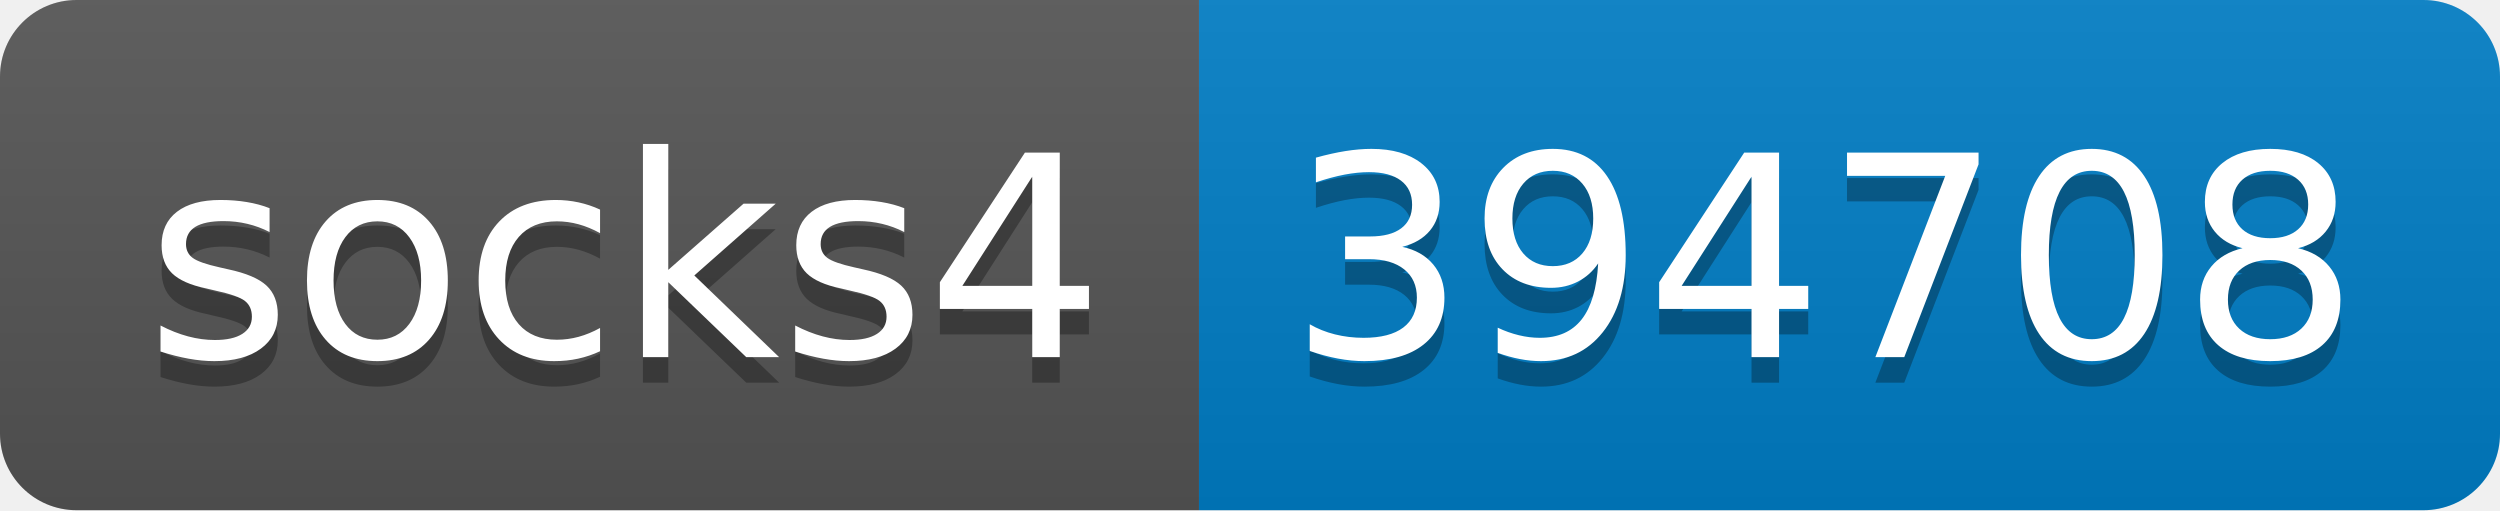
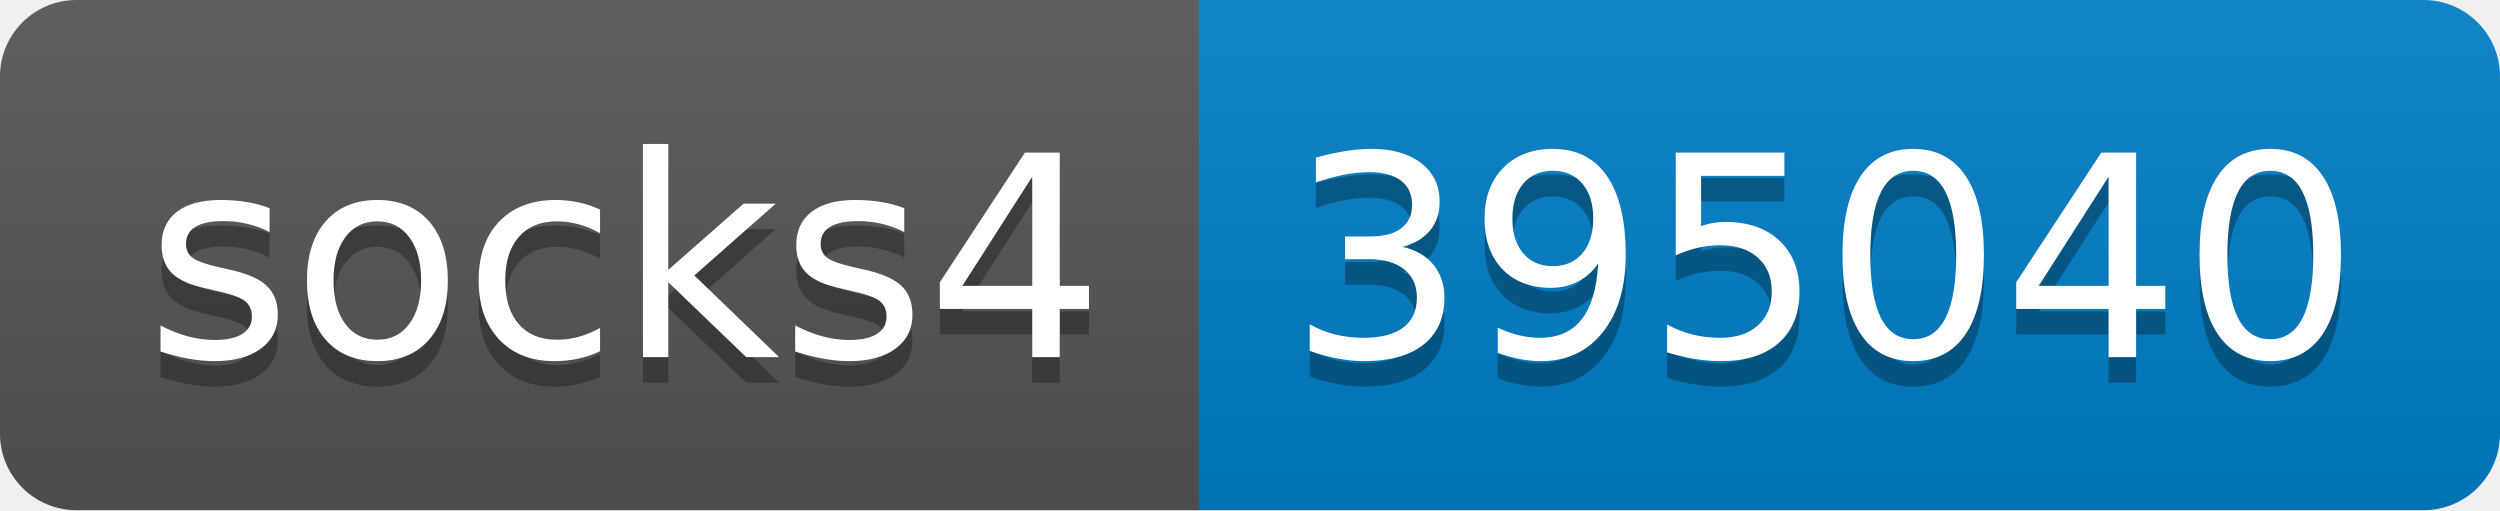
- <svg xmlns="http://www.w3.org/2000/svg" width="98" height="20" role="img" aria-label="socks4: 394708">
+ <svg xmlns="http://www.w3.org/2000/svg" width="98" height="20" role="img" aria-label="socks4: 395040">
  <linearGradient id="s" x2="0" y2="100%">
    <stop offset="0" stop-color="#bbb" stop-opacity=".1" />
    <stop offset="1" stop-opacity=".1" />
  </linearGradient>
  <clipPath id="r">
    <rect width="98" height="20" rx="3" fill="#fff" />
  </clipPath>
  <g clip-path="url(#r)">
    <rect width="47" height="20" fill="#555" />
    <rect x="47" width="51" height="20" fill="#007ec6" />
    <rect width="98" height="20" fill="url(#s)" />
  </g>
  <g fill="#fff" text-anchor="middle" font-family="Verdana,Geneva,DejaVu Sans,sans-serif" text-rendering="geometricPrecision" font-size="110">
    <text aria-hidden="true" x="245" y="150" fill="#010101" fill-opacity=".3" transform="scale(.1)" textLength="370">socks4</text>
    <text x="245" y="140" transform="scale(.1)" fill="#fff" textLength="370">socks4</text>
-     <text aria-hidden="true" x="715" y="150" fill="#010101" fill-opacity=".3" transform="scale(.1)" textLength="410">394708</text>
-     <text x="715" y="140" transform="scale(.1)" fill="#fff" textLength="410">394708</text>
+     <text aria-hidden="true" x="715" y="150" fill="#010101" fill-opacity=".3" transform="scale(.1)" textLength="410">395040</text>
+     <text x="715" y="140" transform="scale(.1)" fill="#fff" textLength="410">395040</text>
  </g>
</svg>
